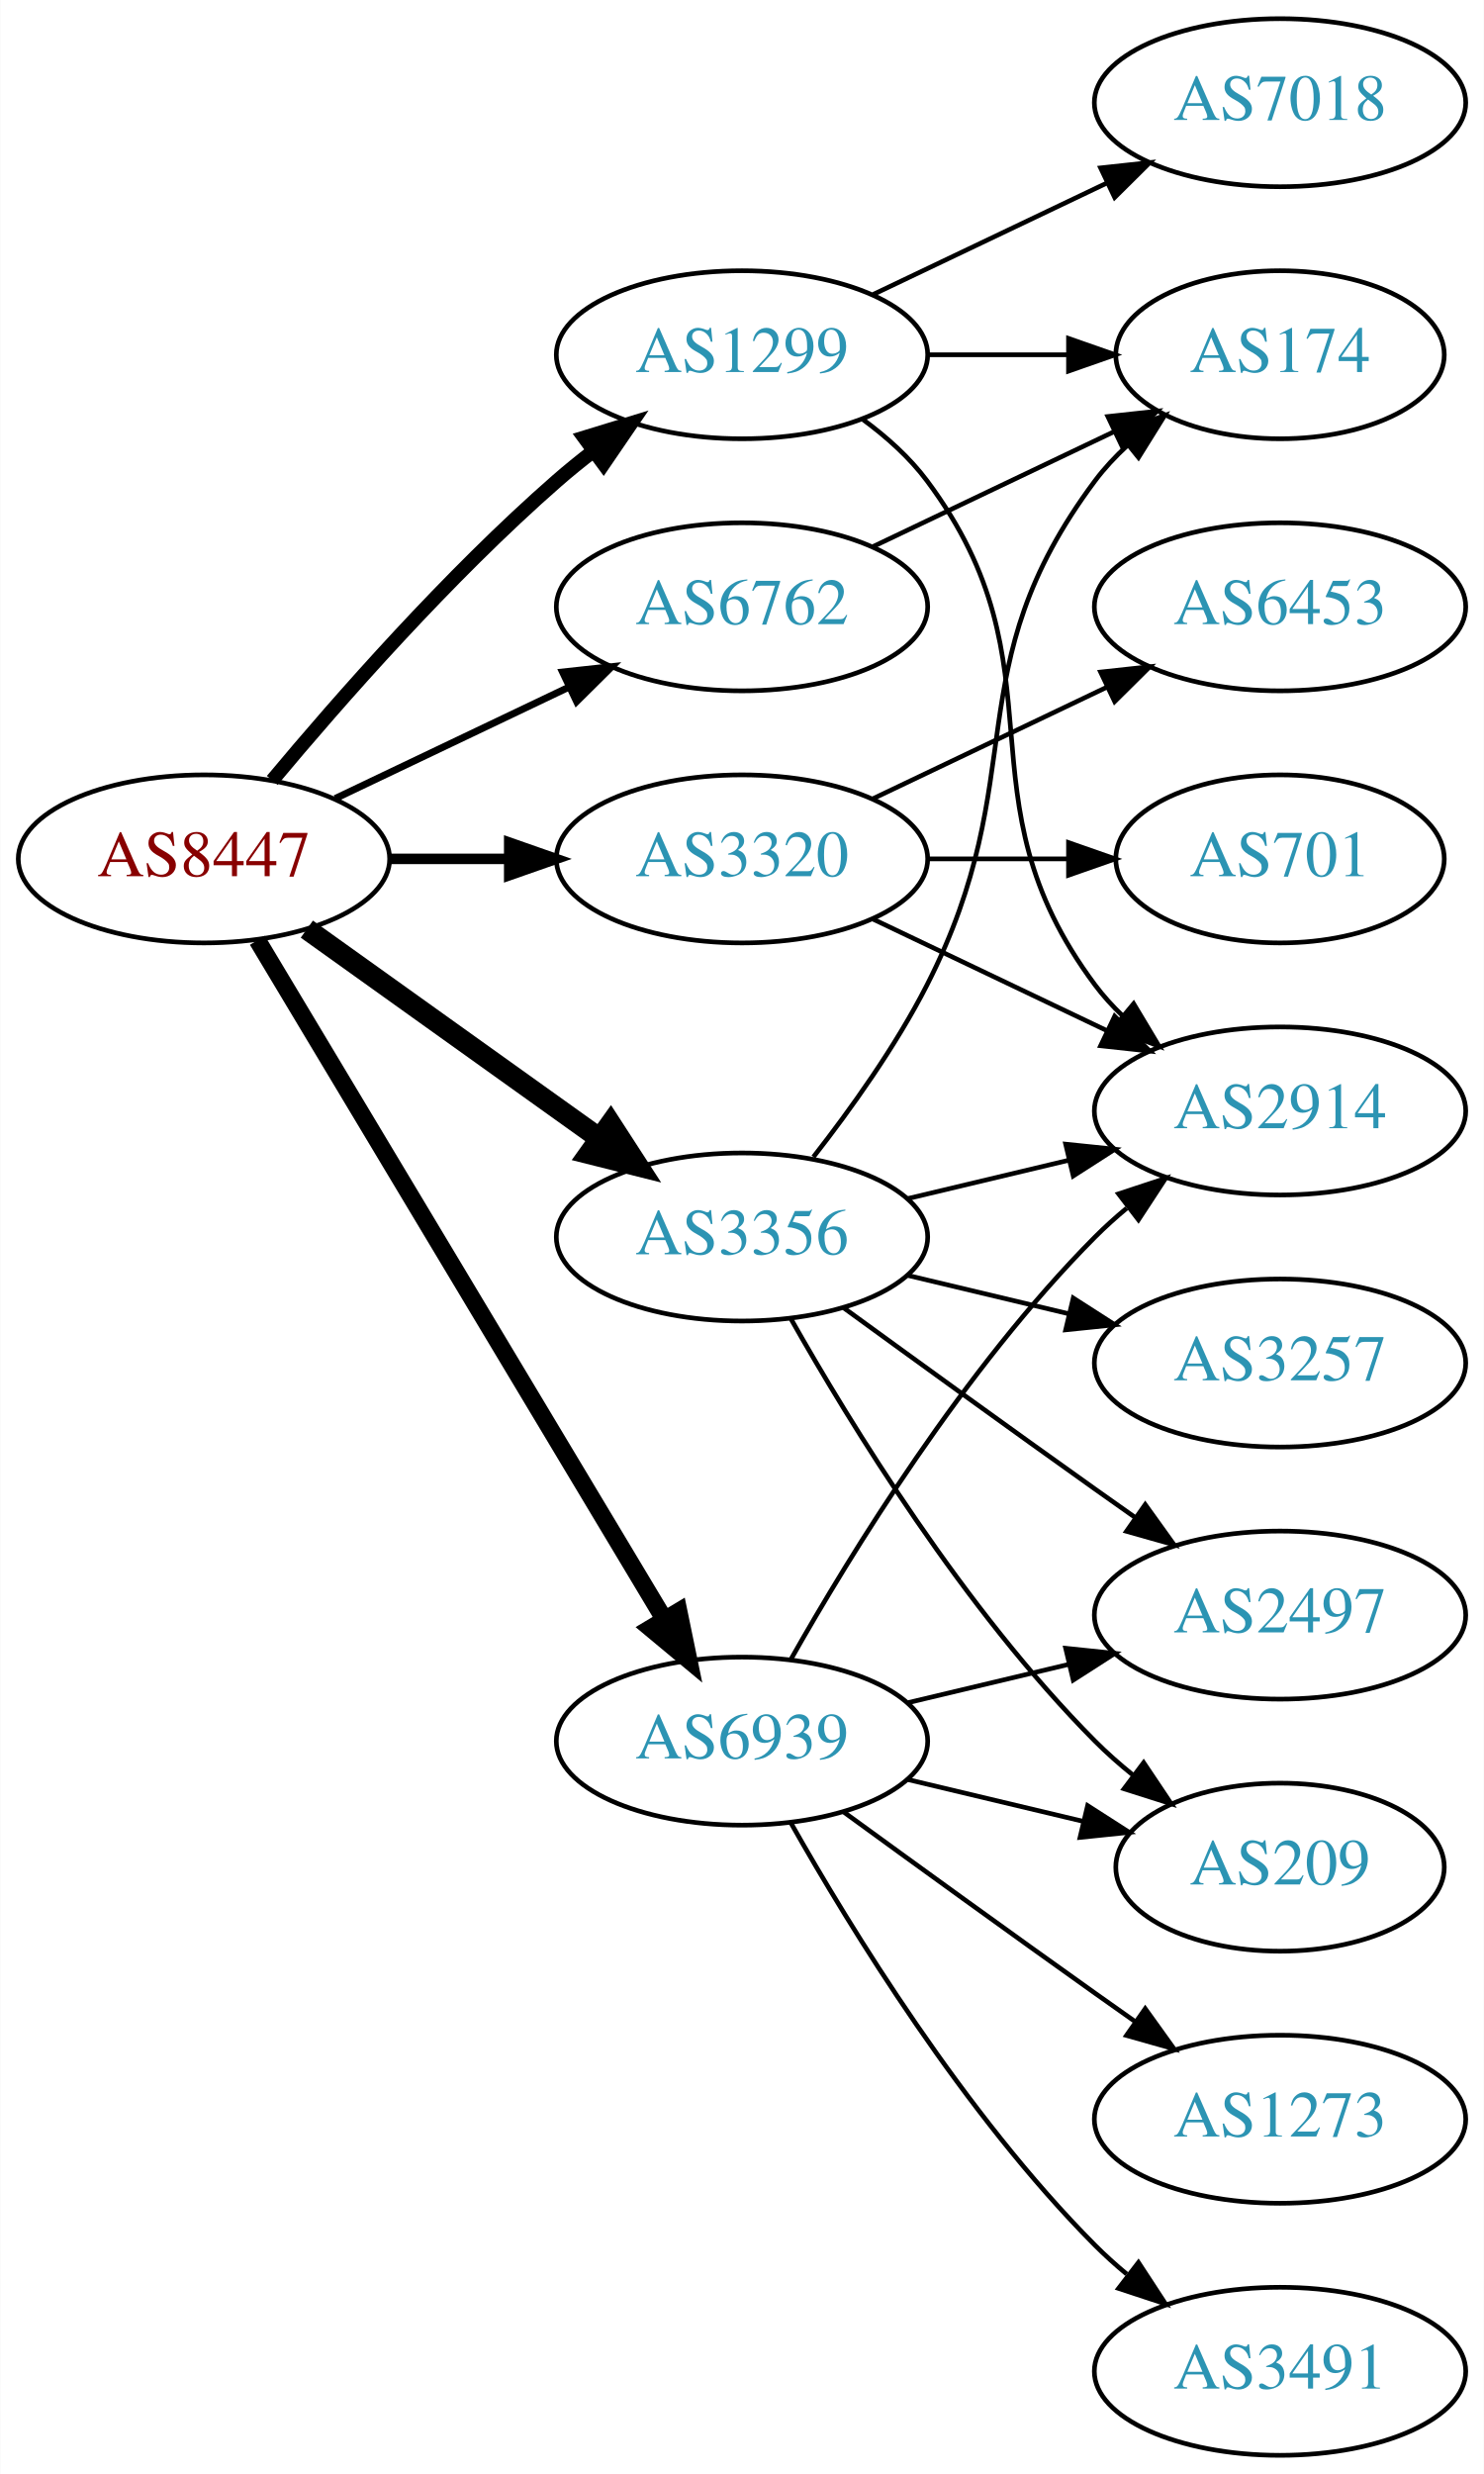
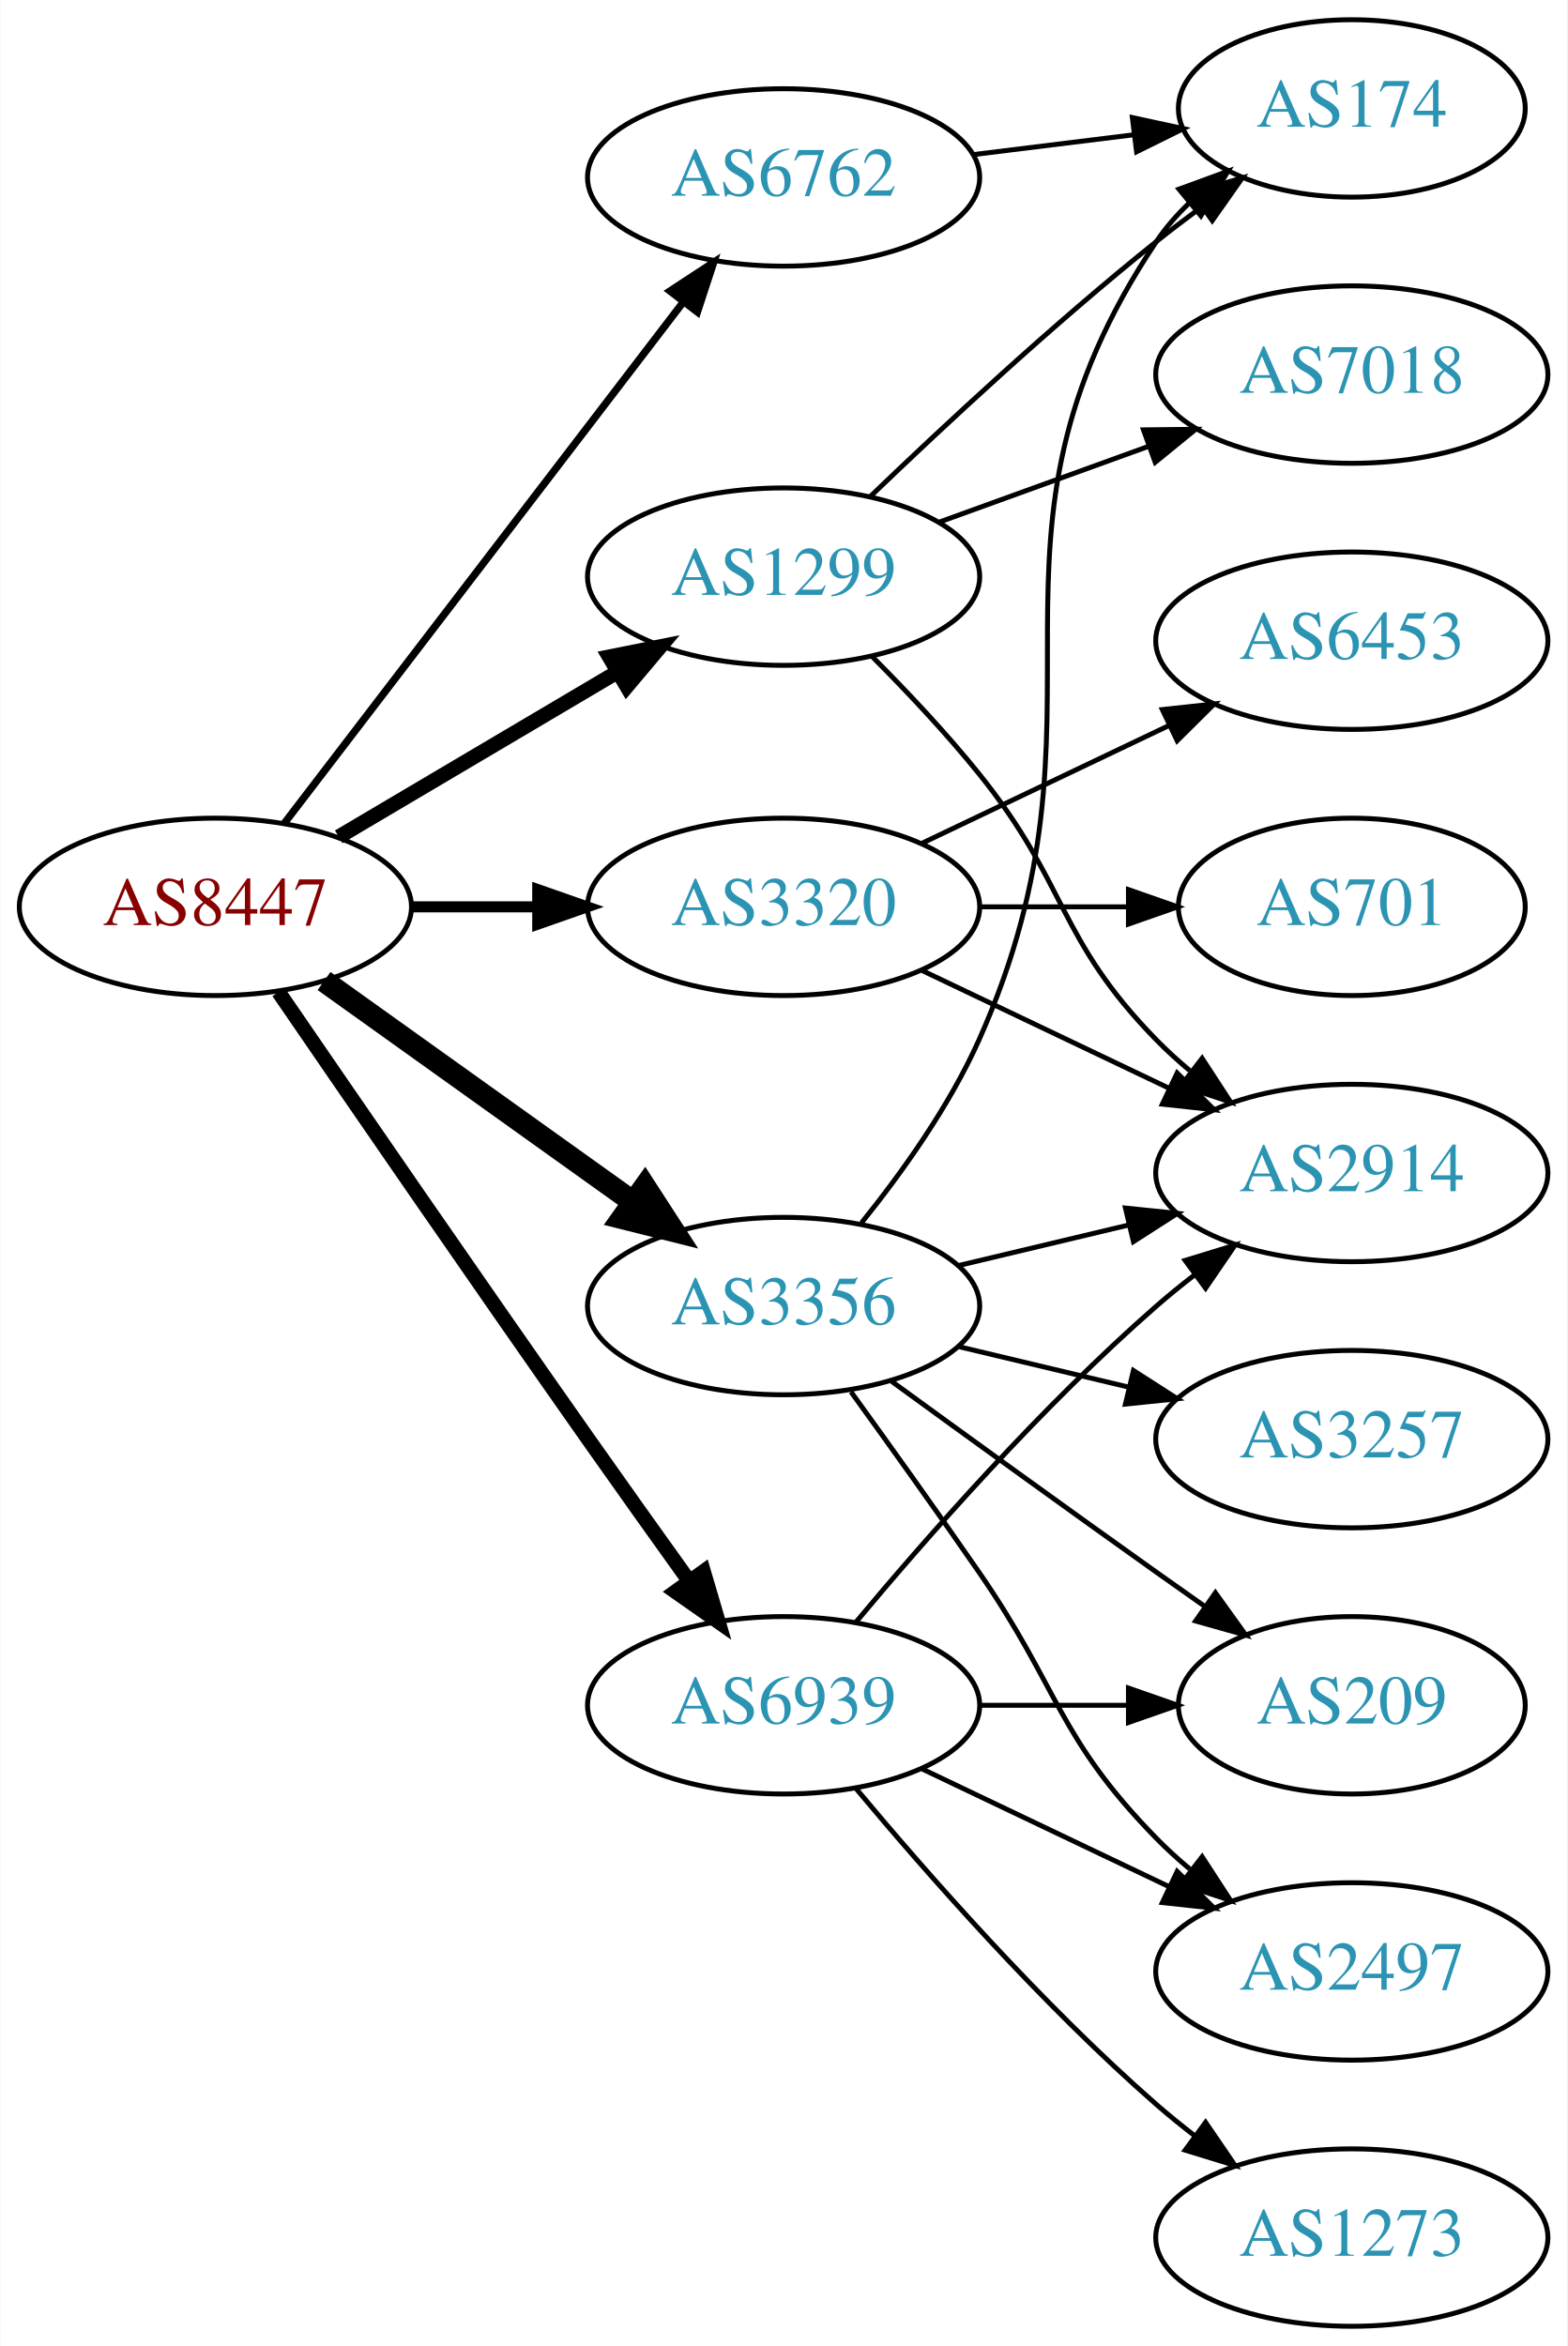
- <svg xmlns="http://www.w3.org/2000/svg" xmlns:xlink="http://www.w3.org/1999/xlink" width="318pt" height="530pt" viewBox="0.00 0.00 317.88 530.00">
-   <g id="graph0" class="graph" transform="scale(1 1) rotate(0) translate(4 526)">
-     <polygon fill="white" stroke="none" points="-4,4 -4,-526 313.879,-526 313.879,4 -4,4" />
+ <svg xmlns="http://www.w3.org/2000/svg" xmlns:xlink="http://www.w3.org/1999/xlink" width="318pt" height="476pt" viewBox="0.00 0.00 317.88 476.00">
+   <g id="graph0" class="graph" transform="scale(1 1) rotate(0) translate(4 472)">
+     <polygon fill="white" stroke="none" points="-4,4 -4,-472 313.879,-472 313.879,4 -4,4" />
    <g id="node1" class="node">
      <g id="a_node1">
        <a xlink:href="/asn/8447" xlink:title="AS8447 ~ A1 Telekom Austria AG [AT]">
-           <ellipse fill="#ffffff" stroke="black" cx="39.647" cy="-342" rx="39.794" ry="18" />
-           <text text-anchor="middle" x="39.647" y="-338.3" font-family="Times,serif" font-size="14.00" fill="#880000">AS8447</text>
+           <ellipse fill="#ffffff" stroke="black" cx="39.647" cy="-288" rx="39.794" ry="18" />
+           <text text-anchor="middle" x="39.647" y="-284.3" font-family="Times,serif" font-size="14.00" fill="#880000">AS8447</text>
        </a>
      </g>
    </g>
    <g id="node2" class="node">
      <g id="a_node2">
        <a xlink:href="/asn/1299" xlink:title="AS1299 ~ Telia Carrier [EU]">
-           <ellipse fill="#ffffff" stroke="black" cx="154.939" cy="-450" rx="39.794" ry="18" />
-           <text text-anchor="middle" x="154.939" y="-446.3" font-family="Times,serif" font-size="14.00" fill="#2c94b3">AS1299</text>
+           <ellipse fill="#ffffff" stroke="black" cx="154.939" cy="-355" rx="39.794" ry="18" />
+           <text text-anchor="middle" x="154.939" y="-351.3" font-family="Times,serif" font-size="14.00" fill="#2c94b3">AS1299</text>
        </a>
      </g>
    </g>
    <g id="edge1" class="edge">
-       <path fill="none" stroke="black" stroke-width="3" d="M54.276,-358.817C68.559,-375.929 92.106,-402.745 115.293,-423 117.759,-425.154 120.397,-427.294 123.095,-429.372" />
-       <polygon fill="black" stroke="black" stroke-width="3" points="121.12,-432.264 131.249,-435.37 125.268,-426.625 121.12,-432.264" />
+       <path fill="none" stroke="black" stroke-width="3" d="M64.673,-302.209C81.045,-311.891 102.933,-324.835 120.936,-335.482" />
+       <polygon fill="black" stroke="black" stroke-width="3" points="119.558,-338.734 129.948,-340.812 123.122,-332.708 119.558,-338.734" />
    </g>
    <g id="node3" class="node">
      <g id="a_node3">
        <a xlink:href="/asn/3320" xlink:title="AS3320 ~ DTAG [DE]">
-           <ellipse fill="#ffffff" stroke="black" cx="154.939" cy="-342" rx="39.794" ry="18" />
-           <text text-anchor="middle" x="154.939" y="-338.3" font-family="Times,serif" font-size="14.00" fill="#2c94b3">AS3320</text>
+           <ellipse fill="#ffffff" stroke="black" cx="154.939" cy="-288" rx="39.794" ry="18" />
+           <text text-anchor="middle" x="154.939" y="-284.3" font-family="Times,serif" font-size="14.00" fill="#2c94b3">AS3320</text>
        </a>
      </g>
    </g>
    <g id="edge2" class="edge">
-       <path fill="none" stroke="black" stroke-width="2.25" d="M79.319,-342C87.522,-342 96.286,-342 104.818,-342" />
-       <polygon fill="black" stroke="black" stroke-width="2.25" points="105.057,-345.5 115.057,-342 105.057,-338.5 105.057,-345.5" />
+       <path fill="none" stroke="black" stroke-width="2.25" d="M79.319,-288C87.522,-288 96.286,-288 104.818,-288" />
+       <polygon fill="black" stroke="black" stroke-width="2.25" points="105.057,-291.5 115.057,-288 105.057,-284.5 105.057,-291.5" />
    </g>
    <g id="node4" class="node">
      <g id="a_node4">
        <a xlink:href="/asn/3356" xlink:title="AS3356 ~ Level 3 Parent, LLC [US]">
-           <ellipse fill="#ffffff" stroke="black" cx="154.939" cy="-261" rx="39.794" ry="18" />
-           <text text-anchor="middle" x="154.939" y="-257.3" font-family="Times,serif" font-size="14.00" fill="#2c94b3">AS3356</text>
+           <ellipse fill="#ffffff" stroke="black" cx="154.939" cy="-207" rx="39.794" ry="18" />
+           <text text-anchor="middle" x="154.939" y="-203.3" font-family="Times,serif" font-size="14.00" fill="#2c94b3">AS3356</text>
        </a>
      </g>
    </g>
    <g id="edge3" class="edge">
-       <path fill="none" stroke="black" stroke-width="4.5" d="M61.691,-326.954C79.305,-314.361 104.643,-296.245 124.309,-282.184" />
-       <polygon fill="black" stroke="black" stroke-width="4.5" points="126.779,-285.259 132.624,-276.24 122.199,-278.853 126.779,-285.259" />
+       <path fill="none" stroke="black" stroke-width="4.5" d="M61.691,-272.954C79.305,-260.361 104.643,-242.245 124.309,-228.184" />
+       <polygon fill="black" stroke="black" stroke-width="4.5" points="126.779,-231.259 132.624,-222.24 122.199,-224.853 126.779,-231.259" />
    </g>
    <g id="node5" class="node">
      <g id="a_node5">
        <a xlink:href="/asn/6762" xlink:title="AS6762 ~ TELECOM ITALIA SPARKLE S.p.A. [IT]">
-           <ellipse fill="#ffffff" stroke="black" cx="154.939" cy="-396" rx="39.794" ry="18" />
-           <text text-anchor="middle" x="154.939" y="-392.3" font-family="Times,serif" font-size="14.00" fill="#2c94b3">AS6762</text>
+           <ellipse fill="#ffffff" stroke="black" cx="154.939" cy="-436" rx="39.794" ry="18" />
+           <text text-anchor="middle" x="154.939" y="-432.3" font-family="Times,serif" font-size="14.00" fill="#2c94b3">AS6762</text>
        </a>
      </g>
    </g>
    <g id="edge4" class="edge">
-       <path fill="none" stroke="black" stroke-width="1.5" d="M67.783,-354.934C82.777,-362.081 101.598,-371.052 117.821,-378.785" />
-       <polygon fill="black" stroke="black" stroke-width="1.5" points="116.491,-382.028 127.024,-383.171 119.503,-375.709 116.491,-382.028" />
+       <path fill="none" stroke="black" stroke-width="1.5" d="M53.643,-304.977C73.512,-330.934 111.562,-380.64 134.656,-410.809" />
+       <polygon fill="black" stroke="black" stroke-width="1.5" points="131.888,-412.952 140.746,-418.765 137.447,-408.697 131.888,-412.952" />
    </g>
    <g id="node6" class="node">
      <g id="a_node6">
        <a xlink:href="/asn/6939" xlink:title="AS6939 ~ Hurricane Electric LLC [US]">
-           <ellipse fill="#ffffff" stroke="black" cx="154.939" cy="-153" rx="39.794" ry="18" />
-           <text text-anchor="middle" x="154.939" y="-149.3" font-family="Times,serif" font-size="14.00" fill="#2c94b3">AS6939</text>
+           <ellipse fill="#ffffff" stroke="black" cx="154.939" cy="-126" rx="39.794" ry="18" />
+           <text text-anchor="middle" x="154.939" y="-122.3" font-family="Times,serif" font-size="14.00" fill="#2c94b3">AS6939</text>
        </a>
      </g>
    </g>
    <g id="edge5" class="edge">
-       <path fill="none" stroke="black" stroke-width="3.75" d="M51.102,-324.558C71.083,-291.225 114.788,-218.314 138.274,-179.134" />
-       <polygon fill="black" stroke="black" stroke-width="3.75" points="141.37,-180.776 143.509,-170.4 135.366,-177.177 141.37,-180.776" />
+       <path fill="none" stroke="black" stroke-width="3" d="M52.454,-270.731C67.097,-249.358 92.87,-211.88 115.293,-180 121.927,-170.567 129.278,-160.261 135.772,-151.205" />
+       <polygon fill="black" stroke="black" stroke-width="3" points="138.693,-153.138 141.684,-142.974 133.007,-149.054 138.693,-153.138" />
    </g>
    <g id="node7" class="node">
      <g id="a_node7">
        <a xlink:href="/asn/174" xlink:title="AS174 ~ Cogent Communications [US]">
          <ellipse fill="#ffffff" stroke="black" cx="270.232" cy="-450" rx="35.194" ry="18" />
          <text text-anchor="middle" x="270.232" y="-446.3" font-family="Times,serif" font-size="14.00" fill="#2c94b3">AS174</text>
        </a>
      </g>
    </g>
    <g id="edge6" class="edge">
-       <path fill="none" stroke="black" d="M194.612,-450C204.317,-450 214.808,-450 224.771,-450" />
-       <polygon fill="black" stroke="black" points="224.907,-453.5 234.907,-450 224.907,-446.5 224.907,-453.5" />
+       <path fill="none" stroke="black" d="M172.583,-371.312C187.359,-385.51 209.772,-406.363 230.586,-423 233.507,-425.335 236.616,-427.696 239.753,-430" />
+       <polygon fill="black" stroke="black" points="237.844,-432.937 248.014,-435.908 241.916,-427.244 237.844,-432.937" />
    </g>
    <g id="node8" class="node">
      <g id="a_node8">
-         <a xlink:href="/asn/7018" xlink:title="AS7018 ~ AT&amp;T Services, Inc. [US]">
-           <ellipse fill="#ffffff" stroke="black" cx="270.232" cy="-504" rx="39.794" ry="18" />
-           <text text-anchor="middle" x="270.232" y="-500.3" font-family="Times,serif" font-size="14.00" fill="#2c94b3">AS7018</text>
+         <a xlink:href="/asn/2914" xlink:title="AS2914 ~ NTT America, Inc. [US]">
+           <ellipse fill="#ffffff" stroke="black" cx="270.232" cy="-234" rx="39.794" ry="18" />
+           <text text-anchor="middle" x="270.232" y="-230.3" font-family="Times,serif" font-size="14.00" fill="#2c94b3">AS2914</text>
        </a>
      </g>
    </g>
    <g id="edge7" class="edge">
-       <path fill="none" stroke="black" d="M183.076,-462.934C198.07,-470.081 216.891,-479.052 233.114,-486.785" />
-       <polygon fill="black" stroke="black" points="231.784,-490.028 242.317,-491.171 234.796,-483.709 231.784,-490.028" />
+       <path fill="none" stroke="black" d="M172.81,-338.881C179.85,-331.82 187.923,-323.272 194.586,-315 212.68,-292.537 210.413,-281.617 230.586,-261 232.679,-258.861 234.962,-256.782 237.339,-254.79" />
+       <polygon fill="black" stroke="black" points="239.857,-257.268 245.638,-248.389 235.582,-251.725 239.857,-257.268" />
    </g>
    <g id="node9" class="node">
      <g id="a_node9">
-         <a xlink:href="/asn/2914" xlink:title="AS2914 ~ NTT America, Inc. [US]">
-           <ellipse fill="#ffffff" stroke="black" cx="270.232" cy="-288" rx="39.794" ry="18" />
-           <text text-anchor="middle" x="270.232" y="-284.3" font-family="Times,serif" font-size="14.00" fill="#2c94b3">AS2914</text>
+         <a xlink:href="/asn/7018" xlink:title="AS7018 ~ AT&amp;T Services, Inc. [US]">
+           <ellipse fill="#ffffff" stroke="black" cx="270.232" cy="-396" rx="39.794" ry="18" />
+           <text text-anchor="middle" x="270.232" y="-392.3" font-family="Times,serif" font-size="14.00" fill="#2c94b3">AS7018</text>
        </a>
      </g>
    </g>
    <g id="edge8" class="edge">
-       <path fill="none" stroke="black" d="M180.87,-436.118C185.946,-432.389 190.864,-427.984 194.586,-423 224.857,-382.458 200.315,-355.542 230.586,-315 232.33,-312.664 234.338,-310.455 236.501,-308.383" />
-       <polygon fill="black" stroke="black" points="238.861,-310.973 244.302,-301.882 234.379,-305.595 238.861,-310.973" />
+       <path fill="none" stroke="black" d="M186.598,-366.095C199.57,-370.79 214.864,-376.324 228.745,-381.348" />
+       <polygon fill="black" stroke="black" points="227.955,-384.784 238.549,-384.896 230.337,-378.202 227.955,-384.784" />
    </g>
    <g id="edge10" class="edge">
-       <path fill="none" stroke="black" d="M183.076,-329.066C198.07,-321.919 216.891,-312.948 233.114,-305.215" />
-       <polygon fill="black" stroke="black" points="234.796,-308.291 242.317,-300.829 231.784,-301.972 234.796,-308.291" />
+       <path fill="none" stroke="black" d="M183.076,-275.066C198.07,-267.919 216.891,-258.948 233.114,-251.215" />
+       <polygon fill="black" stroke="black" points="234.796,-254.291 242.317,-246.829 231.784,-247.972 234.796,-254.291" />
    </g>
    <g id="node10" class="node">
      <g id="a_node10">
-         <a xlink:href="/asn/6453" xlink:title="AS6453 ~ TATA COMMUNICATIONS (AMERICA) INC [US]">
-           <ellipse fill="#ffffff" stroke="black" cx="270.232" cy="-396" rx="39.794" ry="18" />
-           <text text-anchor="middle" x="270.232" y="-392.3" font-family="Times,serif" font-size="14.00" fill="#2c94b3">AS6453</text>
+         <a xlink:href="/asn/701" xlink:title="AS701 ~ UUNET [US]">
+           <ellipse fill="#ffffff" stroke="black" cx="270.232" cy="-288" rx="35.194" ry="18" />
+           <text text-anchor="middle" x="270.232" y="-284.3" font-family="Times,serif" font-size="14.00" fill="#2c94b3">AS701</text>
        </a>
      </g>
    </g>
    <g id="edge9" class="edge">
-       <path fill="none" stroke="black" d="M183.076,-354.934C198.07,-362.081 216.891,-371.052 233.114,-378.785" />
-       <polygon fill="black" stroke="black" points="231.784,-382.028 242.317,-383.171 234.796,-375.709 231.784,-382.028" />
+       <path fill="none" stroke="black" d="M194.612,-288C204.317,-288 214.808,-288 224.771,-288" />
+       <polygon fill="black" stroke="black" points="224.907,-291.5 234.907,-288 224.907,-284.5 224.907,-291.5" />
    </g>
    <g id="node11" class="node">
      <g id="a_node11">
-         <a xlink:href="/asn/701" xlink:title="AS701 ~ UUNET [US]">
-           <ellipse fill="#ffffff" stroke="black" cx="270.232" cy="-342" rx="35.194" ry="18" />
-           <text text-anchor="middle" x="270.232" y="-338.3" font-family="Times,serif" font-size="14.00" fill="#2c94b3">AS701</text>
+         <a xlink:href="/asn/6453" xlink:title="AS6453 ~ TATA COMMUNICATIONS (AMERICA) INC [US]">
+           <ellipse fill="#ffffff" stroke="black" cx="270.232" cy="-342" rx="39.794" ry="18" />
+           <text text-anchor="middle" x="270.232" y="-338.3" font-family="Times,serif" font-size="14.00" fill="#2c94b3">AS6453</text>
        </a>
      </g>
    </g>
    <g id="edge11" class="edge">
-       <path fill="none" stroke="black" d="M194.612,-342C204.317,-342 214.808,-342 224.771,-342" />
-       <polygon fill="black" stroke="black" points="224.907,-345.5 234.907,-342 224.907,-338.5 224.907,-345.5" />
+       <path fill="none" stroke="black" d="M183.076,-300.934C198.07,-308.081 216.891,-317.052 233.114,-324.785" />
+       <polygon fill="black" stroke="black" points="231.784,-328.028 242.317,-329.171 234.796,-321.709 231.784,-328.028" />
+     </g>
+     <g id="edge12" class="edge">
+       <path fill="none" stroke="black" d="M170.751,-223.894C178.908,-234.025 188.57,-247.525 194.586,-261 224.655,-328.349 189.561,-361.706 230.586,-423 232.452,-425.789 234.712,-428.377 237.192,-430.757" />
+       <polygon fill="black" stroke="black" points="235.166,-433.622 245.115,-437.266 239.61,-428.214 235.166,-433.622" />
    </g>
    <g id="edge14" class="edge">
-       <path fill="none" stroke="black" d="M170.236,-278.14C178.222,-288.353 187.884,-301.853 194.586,-315 217.566,-360.077 200.315,-382.458 230.586,-423 232.594,-425.689 234.95,-428.209 237.491,-430.546" />
-       <polygon fill="black" stroke="black" points="235.519,-433.452 245.506,-436.989 239.905,-427.996 235.519,-433.452" />
-     </g>
-     <g id="edge13" class="edge">
-       <path fill="none" stroke="black" d="M190.547,-269.248C201.418,-271.838 213.572,-274.735 225.015,-277.462" />
-       <polygon fill="black" stroke="black" points="224.298,-280.889 234.837,-279.803 225.921,-274.08 224.298,-280.889" />
+       <path fill="none" stroke="black" d="M190.547,-215.248C201.418,-217.838 213.572,-220.735 225.015,-223.462" />
+       <polygon fill="black" stroke="black" points="224.298,-226.889 234.837,-225.803 225.921,-220.08 224.298,-226.889" />
    </g>
    <g id="node12" class="node">
      <g id="a_node12">
        <a xlink:href="/asn/2497" xlink:title="AS2497 ~ Internet Initiative Japan Inc. [JP]">
-           <ellipse fill="#ffffff" stroke="black" cx="270.232" cy="-180" rx="39.794" ry="18" />
-           <text text-anchor="middle" x="270.232" y="-176.3" font-family="Times,serif" font-size="14.00" fill="#2c94b3">AS2497</text>
-         </a>
-       </g>
-     </g>
-     <g id="edge12" class="edge">
-       <path fill="none" stroke="black" d="M176.788,-245.778C191.722,-234.909 212.335,-219.975 230.586,-207 233.406,-204.995 236.349,-202.915 239.297,-200.841" />
-       <polygon fill="black" stroke="black" points="241.344,-203.681 247.522,-195.074 237.325,-197.95 241.344,-203.681" />
+           <ellipse fill="#ffffff" stroke="black" cx="270.232" cy="-72" rx="39.794" ry="18" />
+           <text text-anchor="middle" x="270.232" y="-68.3" font-family="Times,serif" font-size="14.00" fill="#2c94b3">AS2497</text>
+         </a>
+       </g>
+     </g>
+     <g id="edge13" class="edge">
+       <path fill="none" stroke="black" d="M168.619,-189.594C176.234,-179.063 186.067,-165.33 194.586,-153 210.982,-129.269 210.413,-119.617 230.586,-99 232.679,-96.861 234.962,-94.782 237.339,-92.79" />
+       <polygon fill="black" stroke="black" points="239.857,-95.268 245.638,-86.389 235.582,-89.725 239.857,-95.268" />
    </g>
    <g id="node13" class="node">
      <g id="a_node13">
        <a xlink:href="/asn/209" xlink:title="AS209 ~ CenturyLink Communications, LLC [US]">
          <ellipse fill="#ffffff" stroke="black" cx="270.232" cy="-126" rx="35.194" ry="18" />
          <text text-anchor="middle" x="270.232" y="-122.3" font-family="Times,serif" font-size="14.00" fill="#2c94b3">AS209</text>
        </a>
      </g>
    </g>
    <g id="edge15" class="edge">
-       <path fill="none" stroke="black" d="M165.399,-243.51C178.181,-220.904 202.613,-181.114 230.586,-153 233.086,-150.487 235.847,-148.051 238.708,-145.739" />
-       <polygon fill="black" stroke="black" points="241.008,-148.389 246.905,-139.587 236.806,-142.79 241.008,-148.389" />
+       <path fill="none" stroke="black" d="M176.788,-191.778C191.722,-180.909 212.335,-165.975 230.586,-153 233.796,-150.718 237.165,-148.339 240.52,-145.982" />
+       <polygon fill="black" stroke="black" points="242.548,-148.834 248.73,-140.23 238.532,-143.101 242.548,-148.834" />
    </g>
    <g id="node14" class="node">
      <g id="a_node14">
        <a xlink:href="/asn/3257" xlink:title="AS3257 ~ GTT [DE]">
-           <ellipse fill="#ffffff" stroke="black" cx="270.232" cy="-234" rx="39.794" ry="18" />
-           <text text-anchor="middle" x="270.232" y="-230.3" font-family="Times,serif" font-size="14.00" fill="#2c94b3">AS3257</text>
+           <ellipse fill="#ffffff" stroke="black" cx="270.232" cy="-180" rx="39.794" ry="18" />
+           <text text-anchor="middle" x="270.232" y="-176.3" font-family="Times,serif" font-size="14.00" fill="#2c94b3">AS3257</text>
        </a>
      </g>
    </g>
    <g id="edge16" class="edge">
-       <path fill="none" stroke="black" d="M190.547,-252.752C201.418,-250.162 213.572,-247.265 225.015,-244.538" />
-       <polygon fill="black" stroke="black" points="225.921,-247.92 234.837,-242.197 224.298,-241.111 225.921,-247.92" />
+       <path fill="none" stroke="black" d="M190.547,-198.752C201.418,-196.162 213.572,-193.265 225.015,-190.538" />
+       <polygon fill="black" stroke="black" points="225.921,-193.92 234.837,-188.197 224.298,-187.111 225.921,-193.92" />
    </g>
    <g id="edge17" class="edge">
-       <path fill="none" stroke="black" d="M183.076,-408.934C198.508,-416.29 217.993,-425.577 234.528,-433.459" />
-       <polygon fill="black" stroke="black" points="233.337,-436.768 243.87,-437.911 236.349,-430.449 233.337,-436.768" />
+       <path fill="none" stroke="black" d="M193.35,-440.623C203.802,-441.915 215.246,-443.329 226.005,-444.658" />
+       <polygon fill="black" stroke="black" points="225.701,-448.147 236.055,-445.9 226.56,-441.2 225.701,-448.147" />
+     </g>
+     <g id="edge18" class="edge">
+       <path fill="none" stroke="black" d="M169.569,-142.817C183.852,-159.929 207.398,-186.745 230.586,-207 233.052,-209.154 235.69,-211.294 238.388,-213.372" />
+       <polygon fill="black" stroke="black" points="236.413,-216.264 246.542,-219.37 240.561,-210.625 236.413,-216.264" />
+     </g>
+     <g id="edge20" class="edge">
+       <path fill="none" stroke="black" d="M183.076,-113.066C198.07,-105.919 216.891,-96.948 233.114,-89.215" />
+       <polygon fill="black" stroke="black" points="234.796,-92.291 242.317,-84.829 231.784,-85.972 234.796,-92.291" />
    </g>
    <g id="edge19" class="edge">
-       <path fill="none" stroke="black" d="M165.399,-170.49C178.181,-193.096 202.613,-232.886 230.586,-261 232.697,-263.121 234.993,-265.188 237.378,-267.171" />
-       <polygon fill="black" stroke="black" points="235.631,-270.242 245.694,-273.556 239.894,-264.69 235.631,-270.242" />
-     </g>
-     <g id="edge21" class="edge">
-       <path fill="none" stroke="black" d="M190.547,-161.248C201.418,-163.838 213.572,-166.735 225.015,-169.462" />
-       <polygon fill="black" stroke="black" points="224.298,-172.889 234.837,-171.803 225.921,-166.08 224.298,-172.889" />
-     </g>
-     <g id="edge22" class="edge">
-       <path fill="none" stroke="black" d="M190.547,-144.752C202.341,-141.942 215.646,-138.771 227.913,-135.847" />
-       <polygon fill="black" stroke="black" points="229.002,-139.186 237.918,-133.463 227.379,-132.376 229.002,-139.186" />
+       <path fill="none" stroke="black" d="M194.612,-126C204.317,-126 214.808,-126 224.771,-126" />
+       <polygon fill="black" stroke="black" points="224.907,-129.5 234.907,-126 224.907,-122.5 224.907,-129.5" />
    </g>
    <g id="node15" class="node">
      <g id="a_node15">
        <a xlink:href="/asn/1273" xlink:title="AS1273 ~ Vodafone Group PLC [EU]">
-           <ellipse fill="#ffffff" stroke="black" cx="270.232" cy="-72" rx="39.794" ry="18" />
-           <text text-anchor="middle" x="270.232" y="-68.3" font-family="Times,serif" font-size="14.00" fill="#2c94b3">AS1273</text>
-         </a>
-       </g>
-     </g>
-     <g id="edge18" class="edge">
-       <path fill="none" stroke="black" d="M176.788,-137.778C191.722,-126.909 212.335,-111.975 230.586,-99 233.406,-96.995 236.349,-94.915 239.297,-92.841" />
-       <polygon fill="black" stroke="black" points="241.344,-95.681 247.522,-87.074 237.325,-89.95 241.344,-95.681" />
-     </g>
-     <g id="node16" class="node">
-       <g id="a_node16">
-         <a xlink:href="/asn/3491" xlink:title="AS3491 ~ PCCW Global, Inc. [US]">
          <ellipse fill="#ffffff" stroke="black" cx="270.232" cy="-18" rx="39.794" ry="18" />
-           <text text-anchor="middle" x="270.232" y="-14.3" font-family="Times,serif" font-size="14.00" fill="#2c94b3">AS3491</text>
-         </a>
-       </g>
-     </g>
-     <g id="edge20" class="edge">
-       <path fill="none" stroke="black" d="M165.399,-135.51C178.181,-112.904 202.613,-73.114 230.586,-45 232.697,-42.879 234.993,-40.812 237.378,-38.829" />
-       <polygon fill="black" stroke="black" points="239.894,-41.31 245.694,-32.444 235.631,-35.758 239.894,-41.31" />
+           <text text-anchor="middle" x="270.232" y="-14.3" font-family="Times,serif" font-size="14.00" fill="#2c94b3">AS1273</text>
+         </a>
+       </g>
+     </g>
+     <g id="edge21" class="edge">
+       <path fill="none" stroke="black" d="M169.569,-109.183C183.852,-92.071 207.398,-65.255 230.586,-45 233.052,-42.846 235.69,-40.706 238.388,-38.628" />
+       <polygon fill="black" stroke="black" points="240.561,-41.375 246.542,-32.63 236.413,-35.736 240.561,-41.375" />
    </g>
  </g>
</svg>
